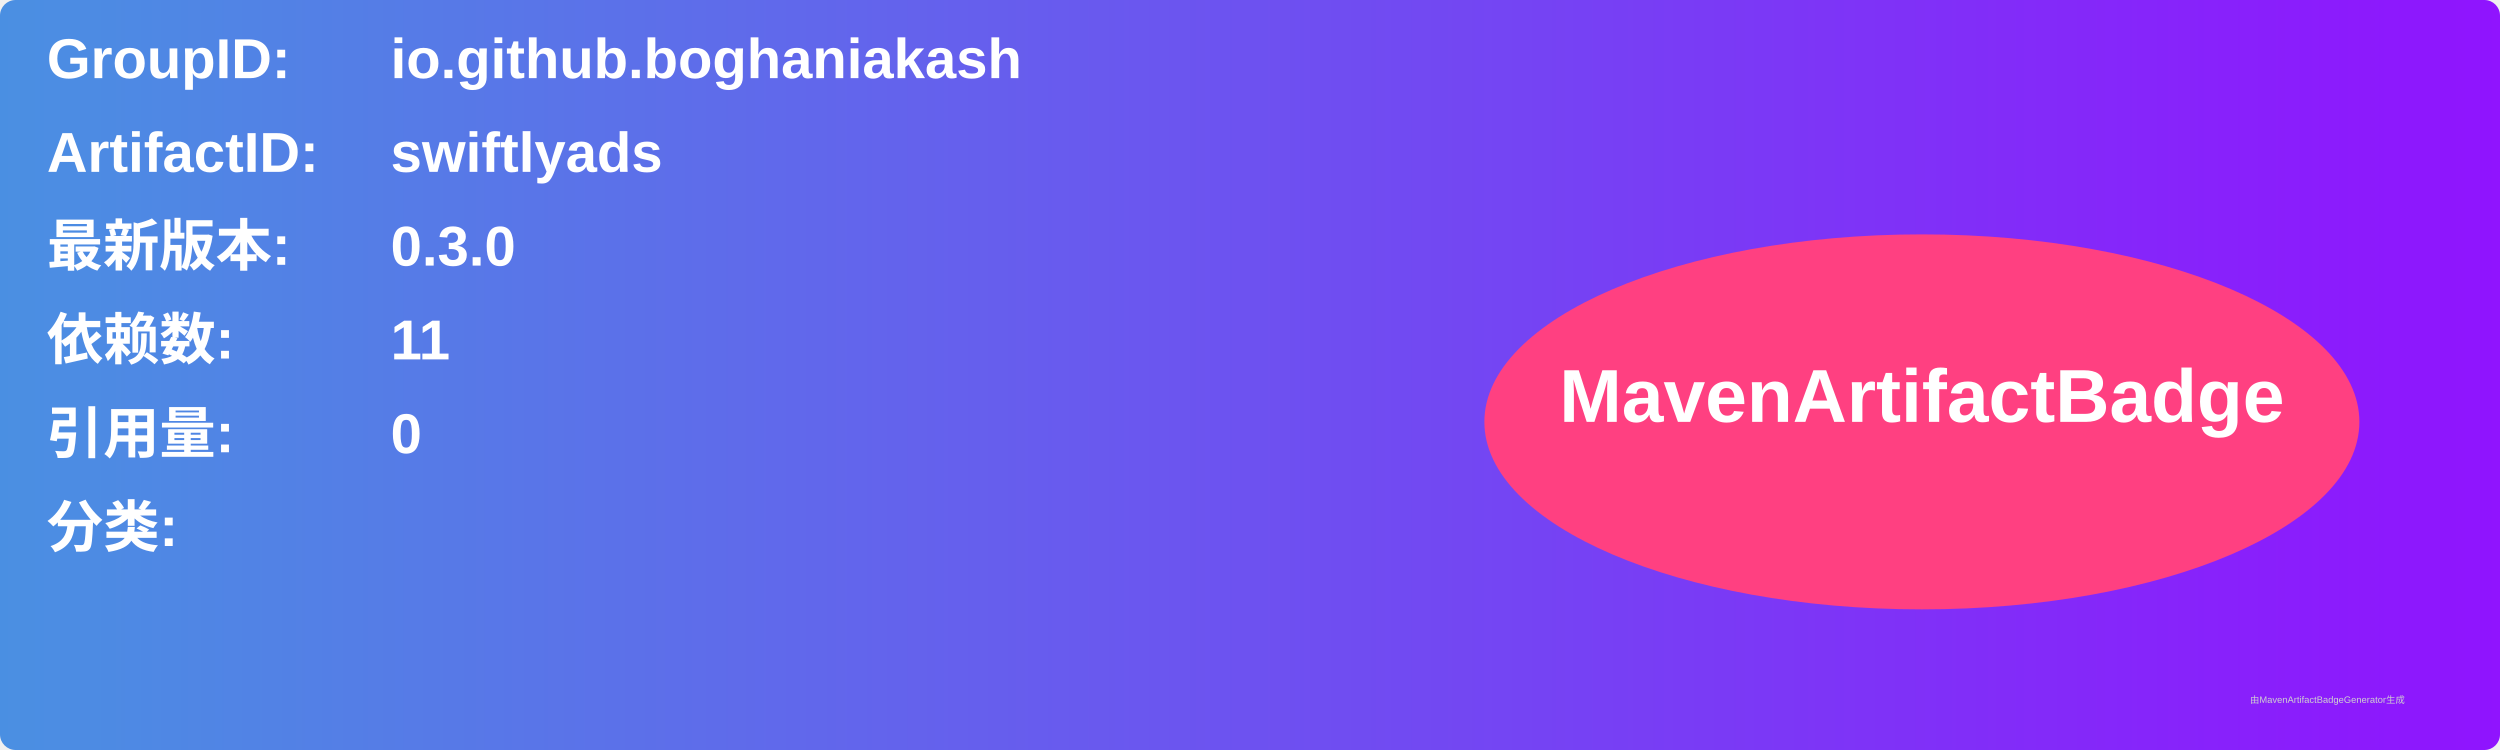
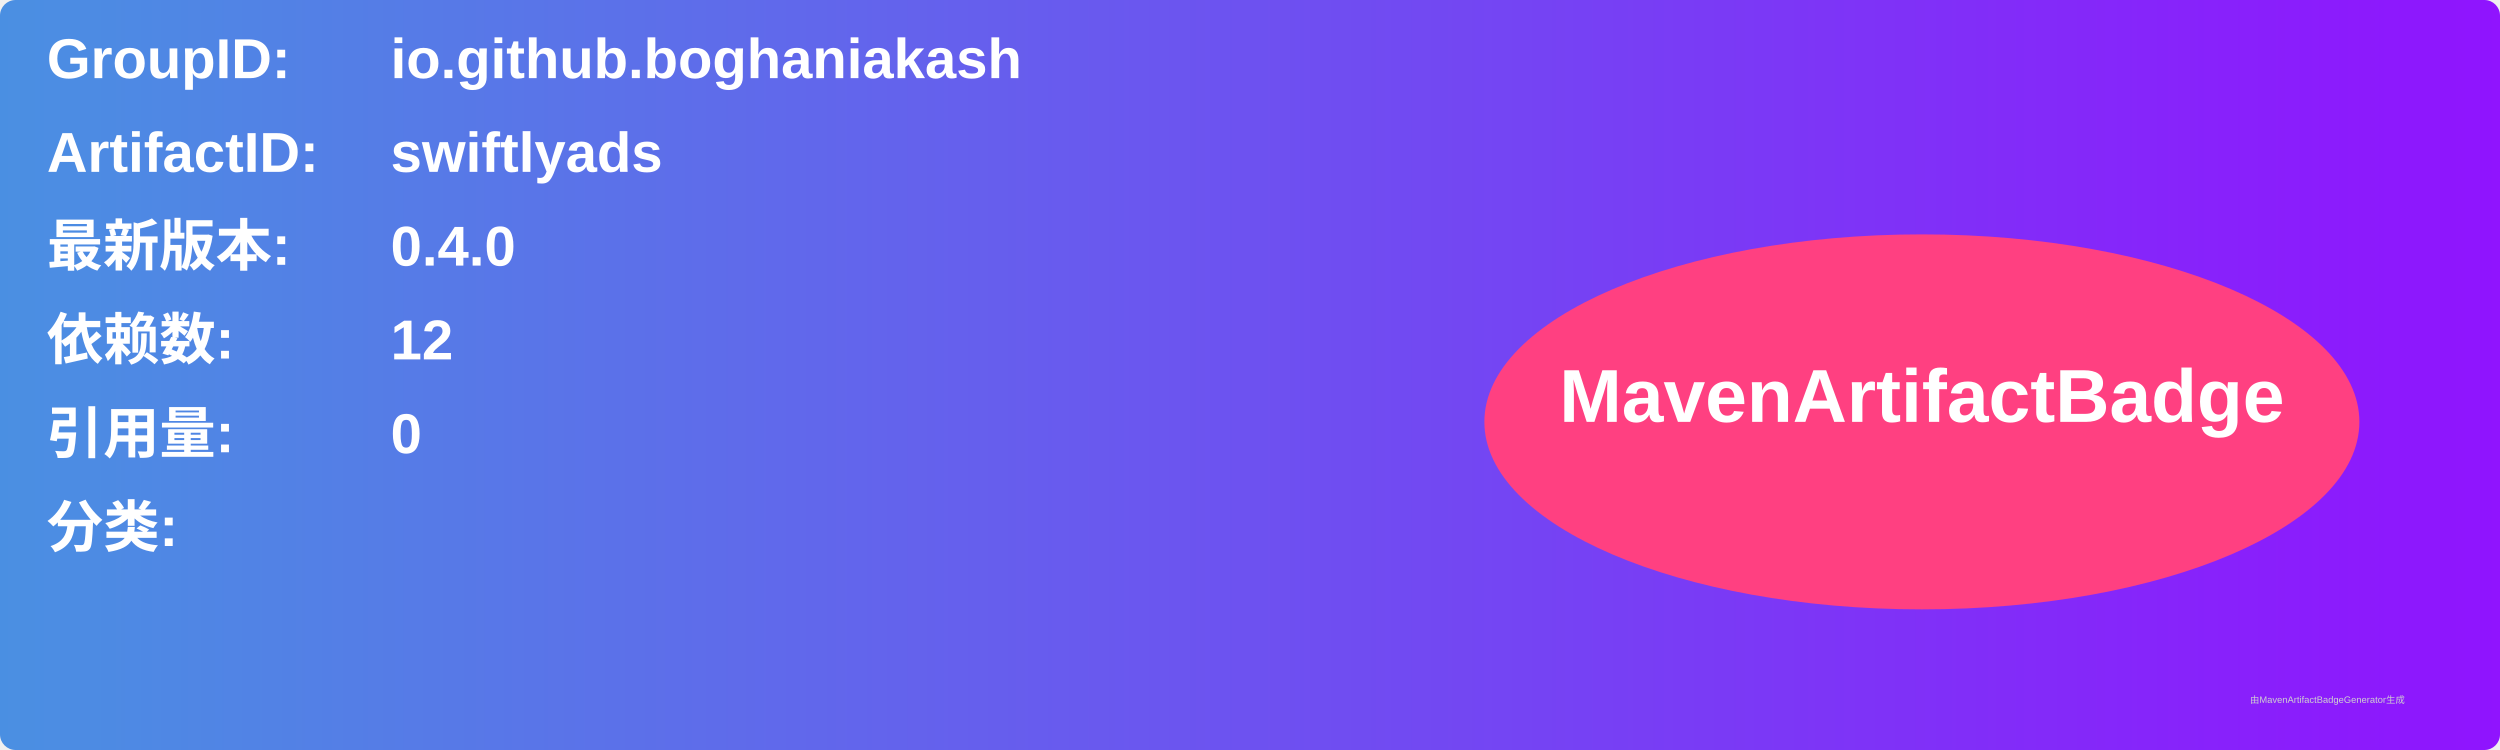
<svg xmlns="http://www.w3.org/2000/svg" width="800" height="240" viewBox="0 0 800 240">
  <linearGradient id="grad" x1="0%" y1="0%" x2="100%" y2="0%">
    <stop offset="0%" stop-color="#4a90e2" />
    <stop offset="100%" stop-color="#9013fe" />
  </linearGradient>
  <rect width="100%" height="100%" rx="5" ry="5" fill="url(#grad)" />
  <g transform="translate(15, 15)">
    <text x="0" y="10" font-family="Arial" font-size="18" fill="white" font-weight="bold" width="260">GroupID:</text>
    <text x="110" y="10" font-family="Arial" font-size="18" fill="white" font-weight="bold" width="460">io.github.boghaniakash</text>
    <text x="0" y="40" font-family="Arial" font-size="18" fill="white" font-weight="bold" width="260">ArtifactID:</text>
    <text x="110" y="40" font-family="Arial" font-size="18" fill="white" font-weight="bold" width="460">swiftlyads</text>
    <text x="0" y="70" font-family="Arial" font-size="18" fill="white" font-weight="bold">最新版本:</text>
    <text x="110" y="70" font-family="Arial" font-size="18" fill="white" font-weight="bold">
-       <tspan font-weight="bold">0.3.0</tspan>
+       <tspan font-weight="bold">0.4.0</tspan>
    </text>
    <text x="0" y="100" font-family="Arial" font-size="18" fill="white" font-weight="bold">依赖数: </text>
    <text x="110" y="100" font-family="Arial" font-size="18" fill="white">
-       <tspan font-weight="bold">11</tspan>
+       <tspan font-weight="bold">12</tspan>
    </text>
    <text x="0" y="130" font-family="Arial" font-size="18" fill="white" font-weight="bold">引用量: </text>
    <text x="110" y="130" font-family="Arial" font-size="18" fill="white">
      <tspan font-weight="bold">0</tspan>
    </text>
    <text x="0" y="160" font-family="Arial" font-size="18" fill="white" font-weight="bold">分类:</text>
    <text x="10" y="190" font-family="Arial" font-size="10" fill="white">
      <tspan font-weight="bold" />
    </text>
    <ellipse cx="600" cy="120" rx="140" ry="60" fill="#ff4081" />
    <text x="600" y="120" text-anchor="middle" font-family="Arial" font-size="24" fill="white" font-weight="bold">MavenArtifactBadge</text>
  </g>
  <text x="720" y="225" font-family="Arial" font-size="3" fill="#d0d0d0">由MavenArtifactBadgeGenerator生成</text>
</svg>
